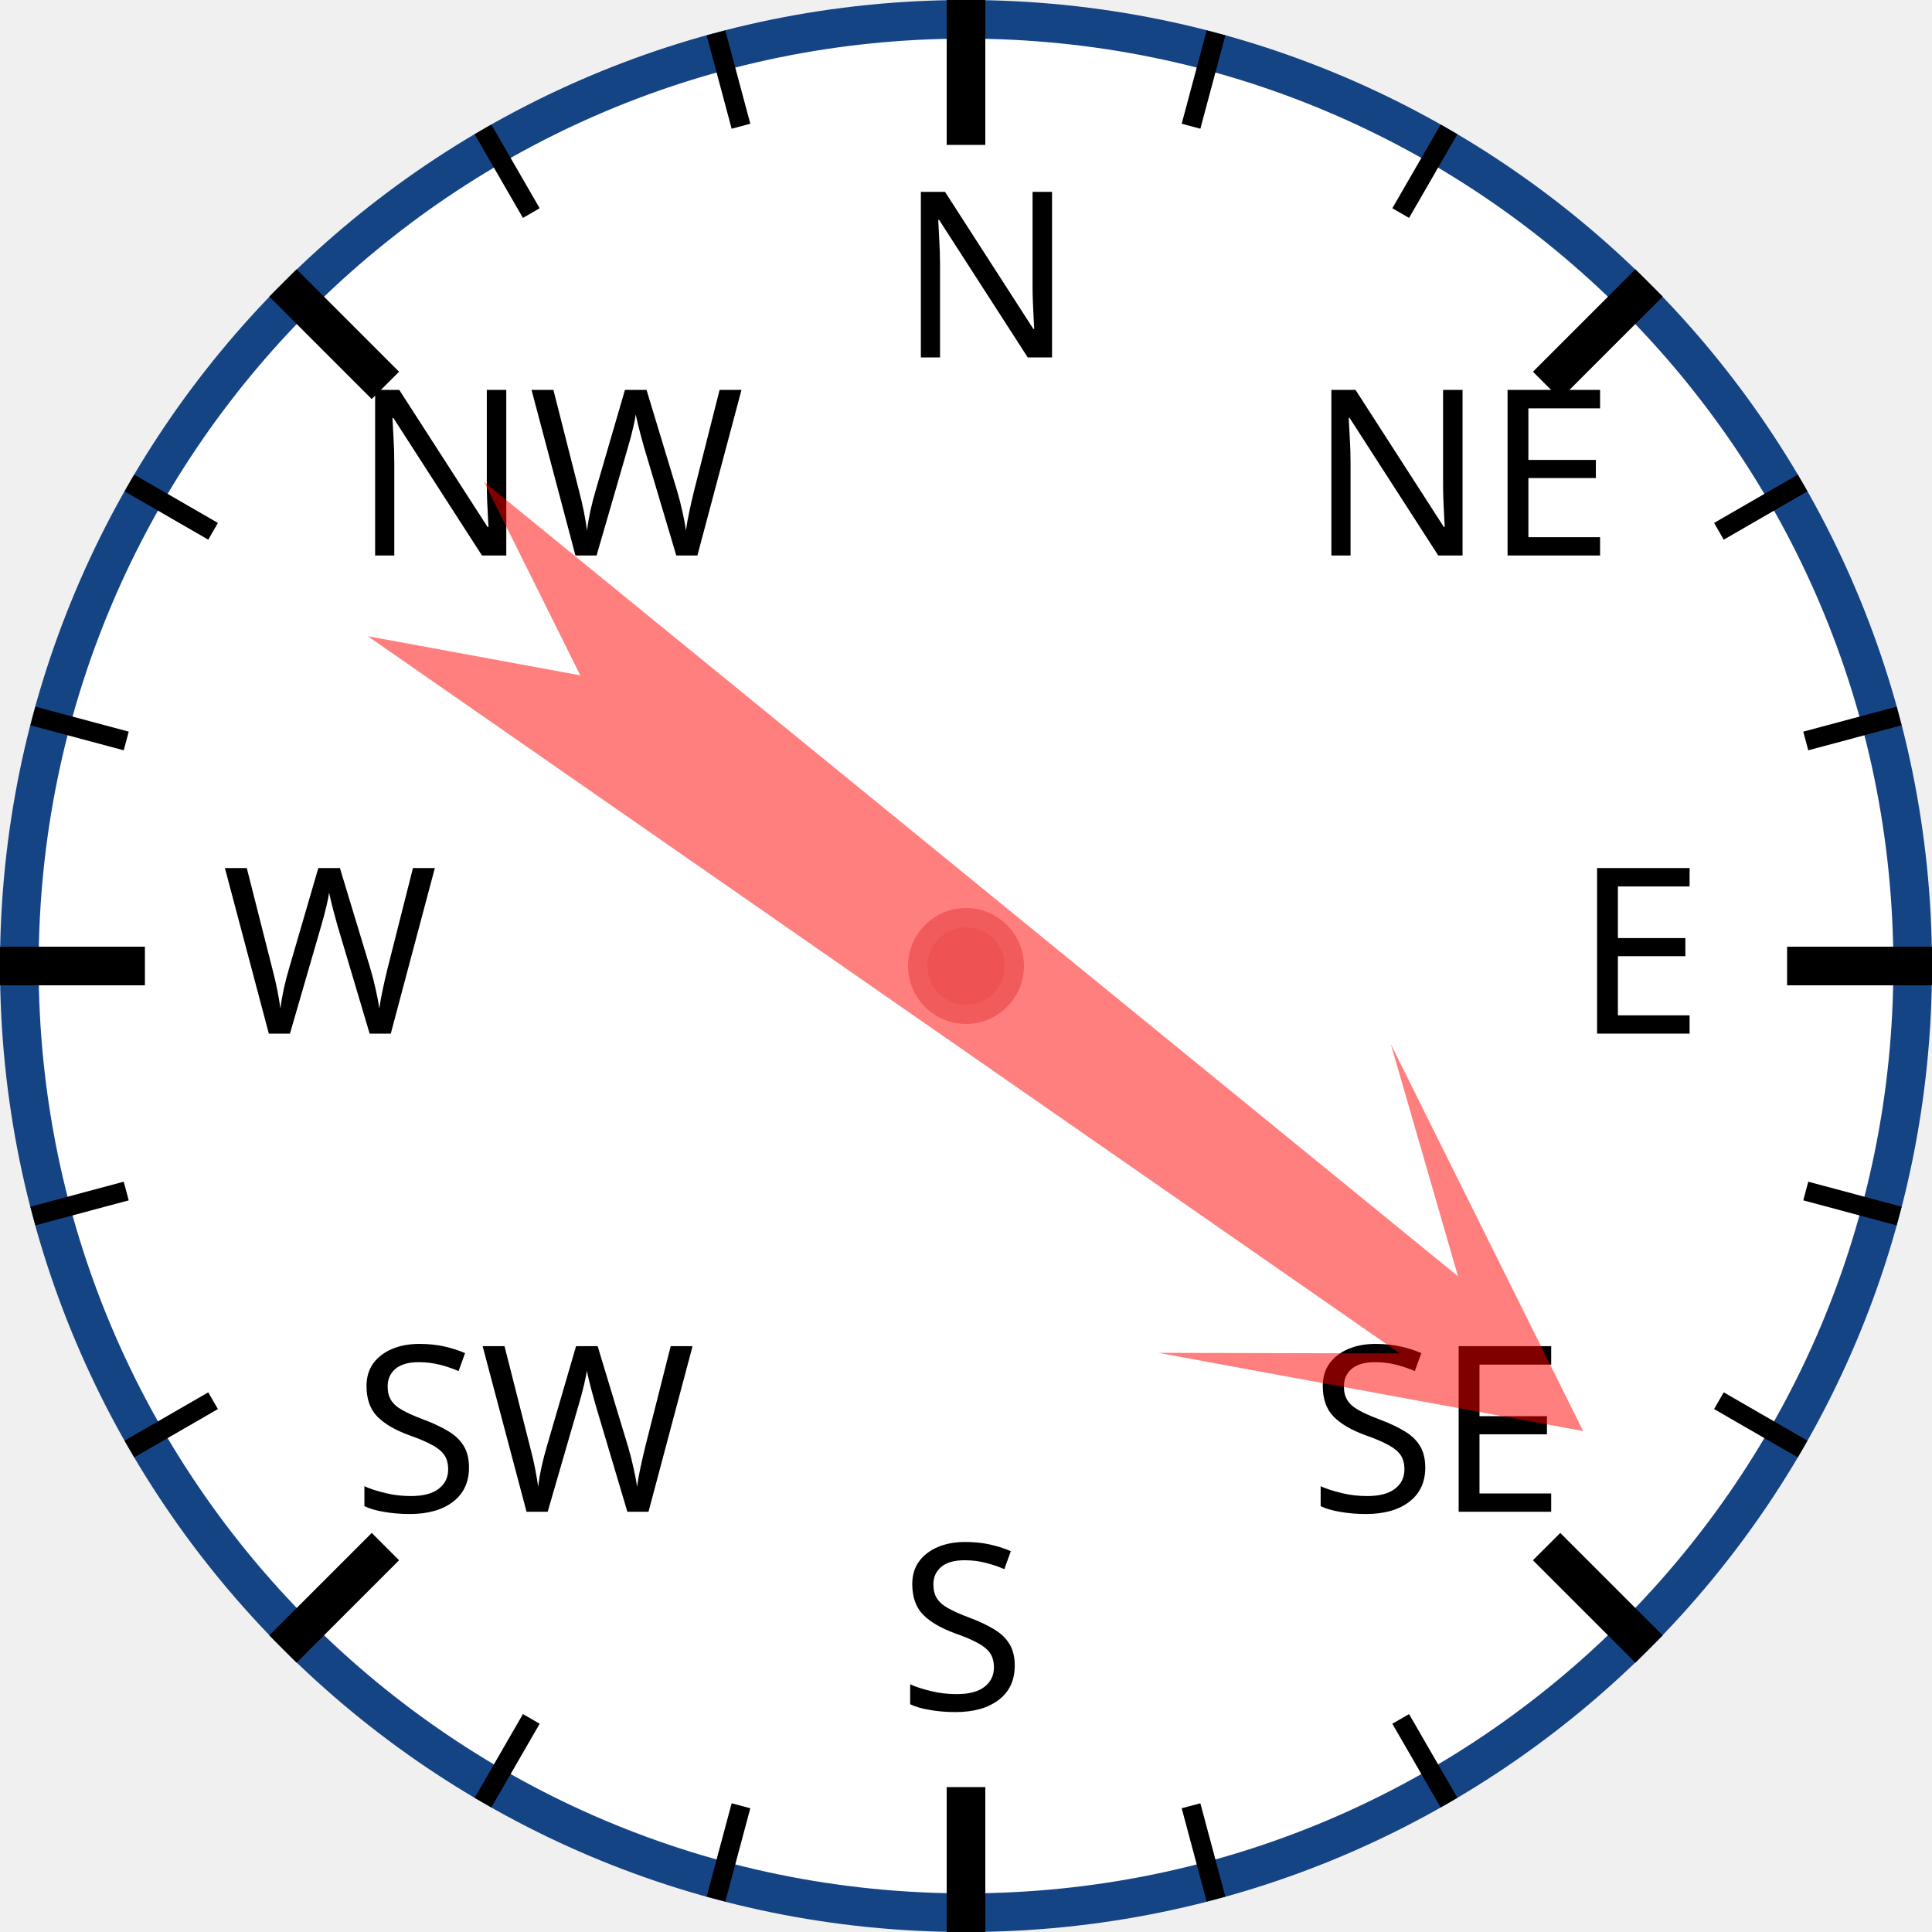
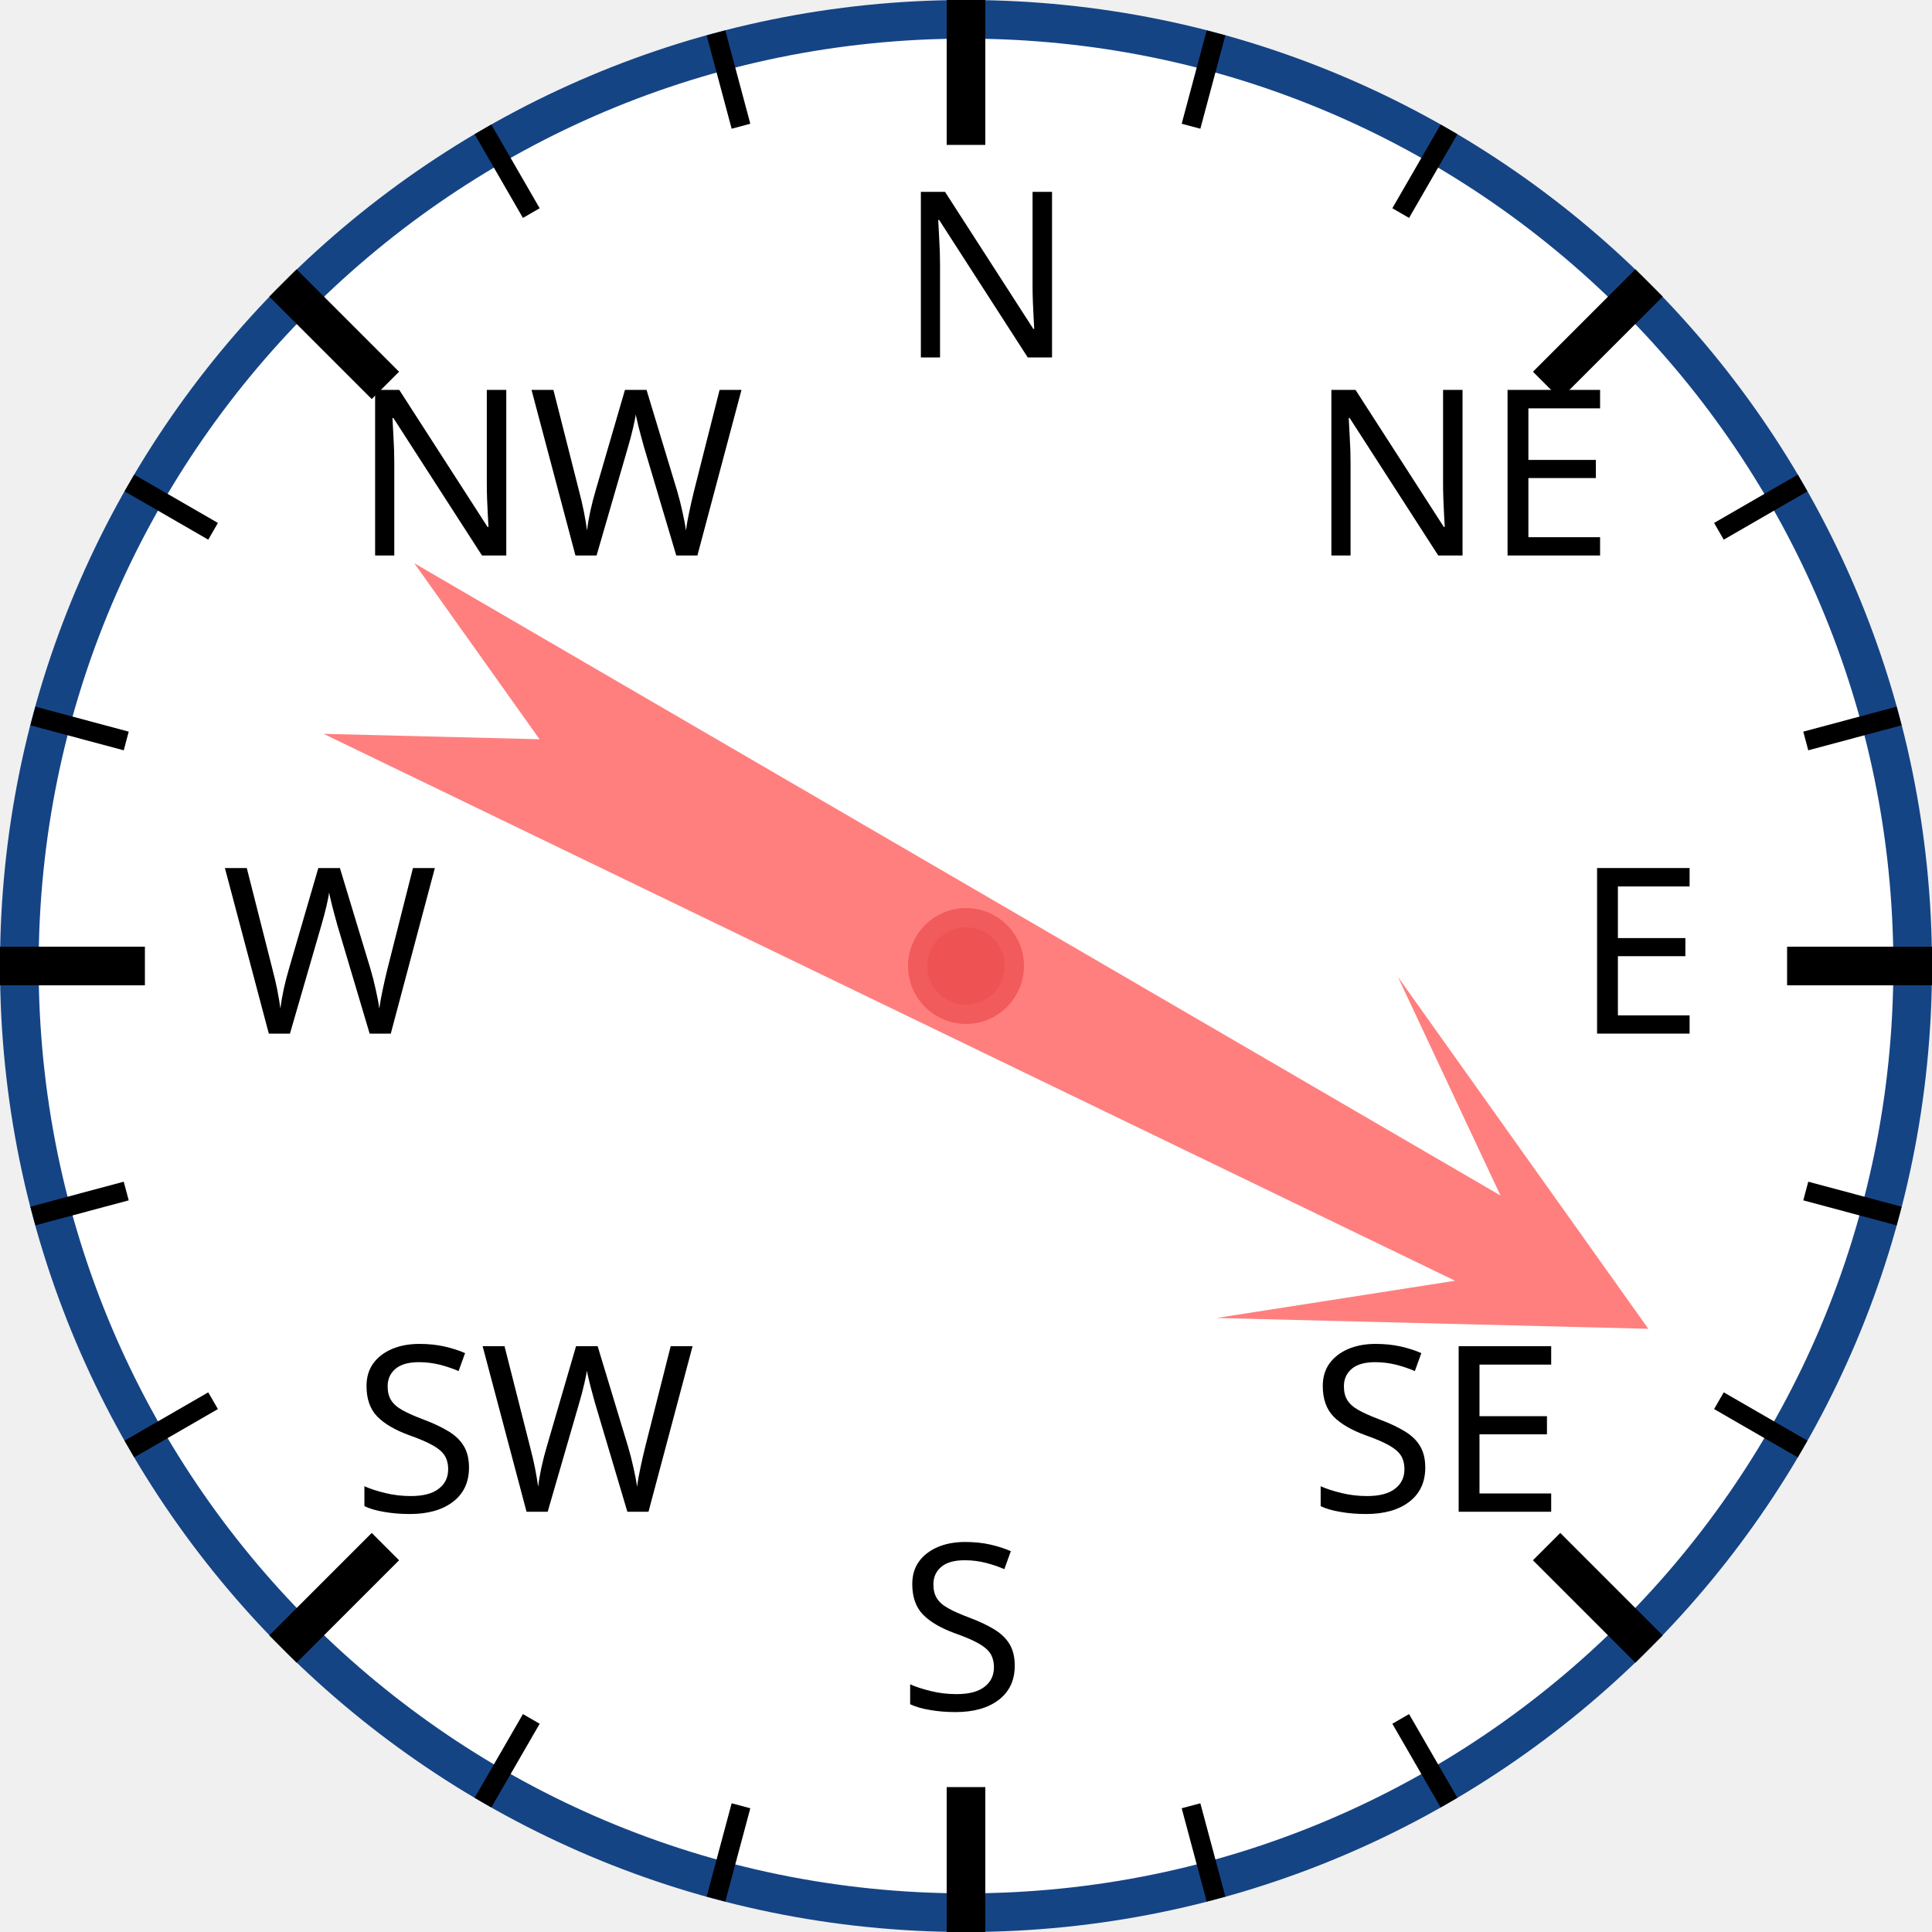
<svg xmlns="http://www.w3.org/2000/svg" width="120px" height="120px" viewBox="0 0 200 200">
  <circle cx="100" cy="100" r="98" style="fill: white; stroke: #154485; stroke-width: 4;" />
  <text x="93.0" y="37.0" style="font-family: sans-serif; font-size: 18pt;">N</text>
  <line x1="100.0" y1="0.0" x2="100.0" y2="15.0" style="stroke: black; stroke-width: 4;" />
  <line x1="74.118" y1="3.407" x2="76.706" y2="13.067" style="stroke: black; stroke-width: 2;" />
  <line x1="50" y1="13.397" x2="55" y2="22.058" style="stroke: black; stroke-width: 2;" />
  <text x="36.503" y="57.503" style="font-family: sans-serif; font-size: 18pt;">NW</text>
  <line x1="29.289" y1="29.289" x2="39.896" y2="39.896" style="stroke: black; stroke-width: 4;" />
  <line x1="13.397" y1="50" x2="22.058" y2="55" style="stroke: black; stroke-width: 2;" />
  <line x1="3.407" y1="74.118" x2="13.067" y2="76.706" style="stroke: black; stroke-width: 2;" />
  <text x="23.0" y="107.0" style="font-family: sans-serif; font-size: 18pt;">W</text>
  <line x1="0.0" y1="100.0" x2="15.0" y2="100.0" style="stroke: black; stroke-width: 4;" />
  <line x1="3.407" y1="125.882" x2="13.067" y2="123.294" style="stroke: black; stroke-width: 2;" />
  <line x1="13.397" y1="150" x2="22.058" y2="145" style="stroke: black; stroke-width: 2;" />
  <text x="36.503" y="156.497" style="font-family: sans-serif; font-size: 18pt;">SW</text>
  <line x1="29.289" y1="170.711" x2="39.896" y2="160.104" style="stroke: black; stroke-width: 4;" />
  <line x1="50" y1="186.603" x2="55" y2="177.942" style="stroke: black; stroke-width: 2;" />
  <line x1="74.118" y1="196.593" x2="76.706" y2="186.933" style="stroke: black; stroke-width: 2;" />
  <text x="93" y="177.0" style="font-family: sans-serif; font-size: 18pt;">S</text>
  <line x1="100" y1="200.0" x2="100" y2="185.0" style="stroke: black; stroke-width: 4;" />
  <line x1="125.882" y1="196.593" x2="123.294" y2="186.933" style="stroke: black; stroke-width: 2;" />
  <line x1="150.0" y1="186.603" x2="145.0" y2="177.942" style="stroke: black; stroke-width: 2;" />
  <text x="135.497" y="156.497" style="font-family: sans-serif; font-size: 18pt;">SE</text>
  <line x1="170.711" y1="170.711" x2="160.104" y2="160.104" style="stroke: black; stroke-width: 4;" />
  <line x1="186.603" y1="150" x2="177.942" y2="145" style="stroke: black; stroke-width: 2;" />
  <line x1="196.593" y1="125.882" x2="186.933" y2="123.294" style="stroke: black; stroke-width: 2;" />
  <text x="163.0" y="107" style="font-family: sans-serif; font-size: 18pt;">E</text>
  <line x1="200.0" y1="100" x2="185.0" y2="100" style="stroke: black; stroke-width: 4;" />
  <line x1="196.593" y1="74.118" x2="186.933" y2="76.706" style="stroke: black; stroke-width: 2;" />
  <line x1="186.603" y1="50" x2="177.942" y2="55" style="stroke: black; stroke-width: 2;" />
  <text x="135.497" y="57.503" style="font-family: sans-serif; font-size: 18pt;">NE</text>
  <line x1="170.711" y1="29.289" x2="160.104" y2="39.896" style="stroke: black; stroke-width: 4;" />
  <line x1="150" y1="13.397" x2="145" y2="22.058" style="stroke: black; stroke-width: 2;" />
  <line x1="125.882" y1="3.407" x2="123.294" y2="13.067" style="stroke: black; stroke-width: 2;" />
-   <polygon points="100 20 120 60 105 40 110 170 100 150 90 170 95 40 80 60" style="fill: red; fill-opacity: 0.5;" transform="rotate(127,100,100)" />
+   <polygon points="100 20 120 60 105 40 110 170 100 150 90 170 95 40 80 60" style="fill: red; fill-opacity: 0.5;" transform="rotate(118,100,100)" />
  <circle cx="100" cy="100" r="5" style="fill: #EE5252; stroke: #F25B5B; stroke-width: 2;" />
</svg>
